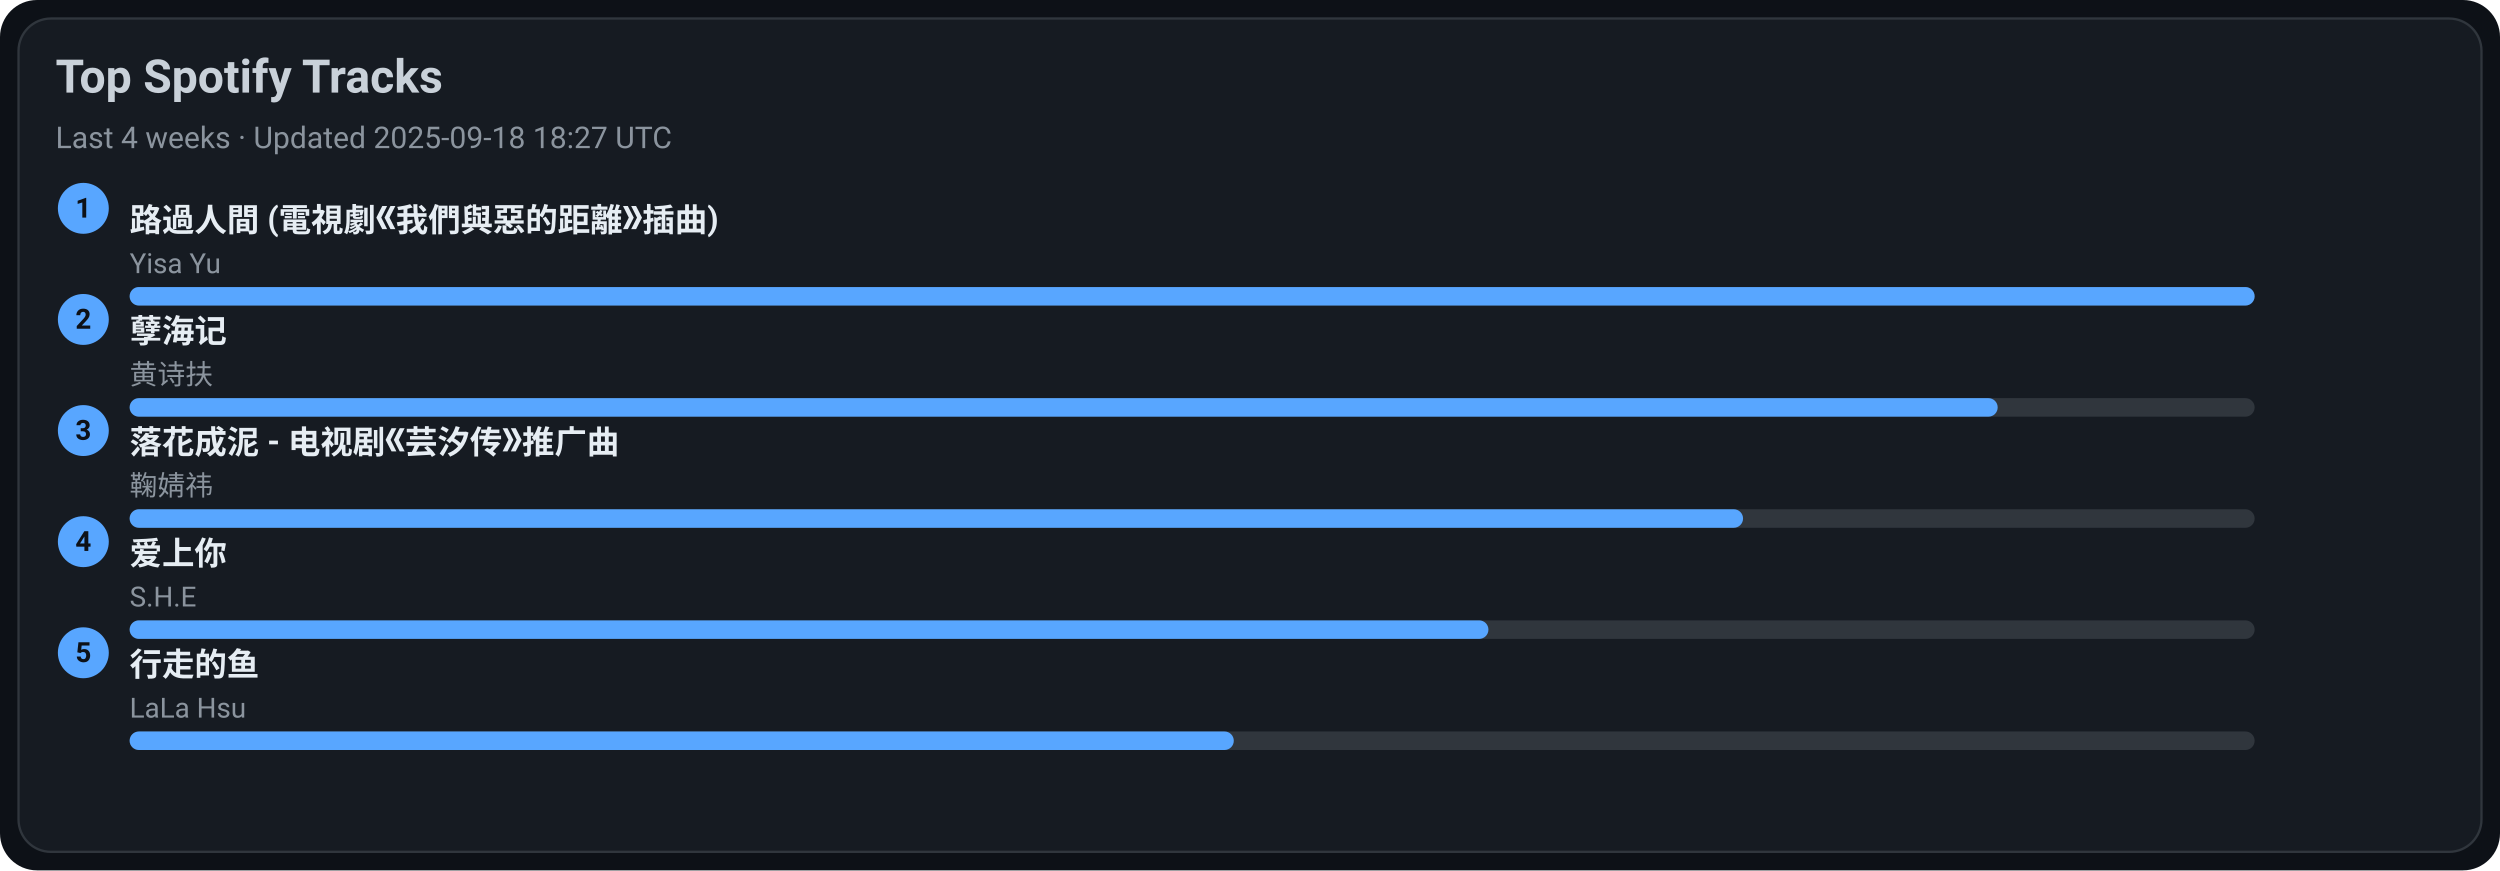
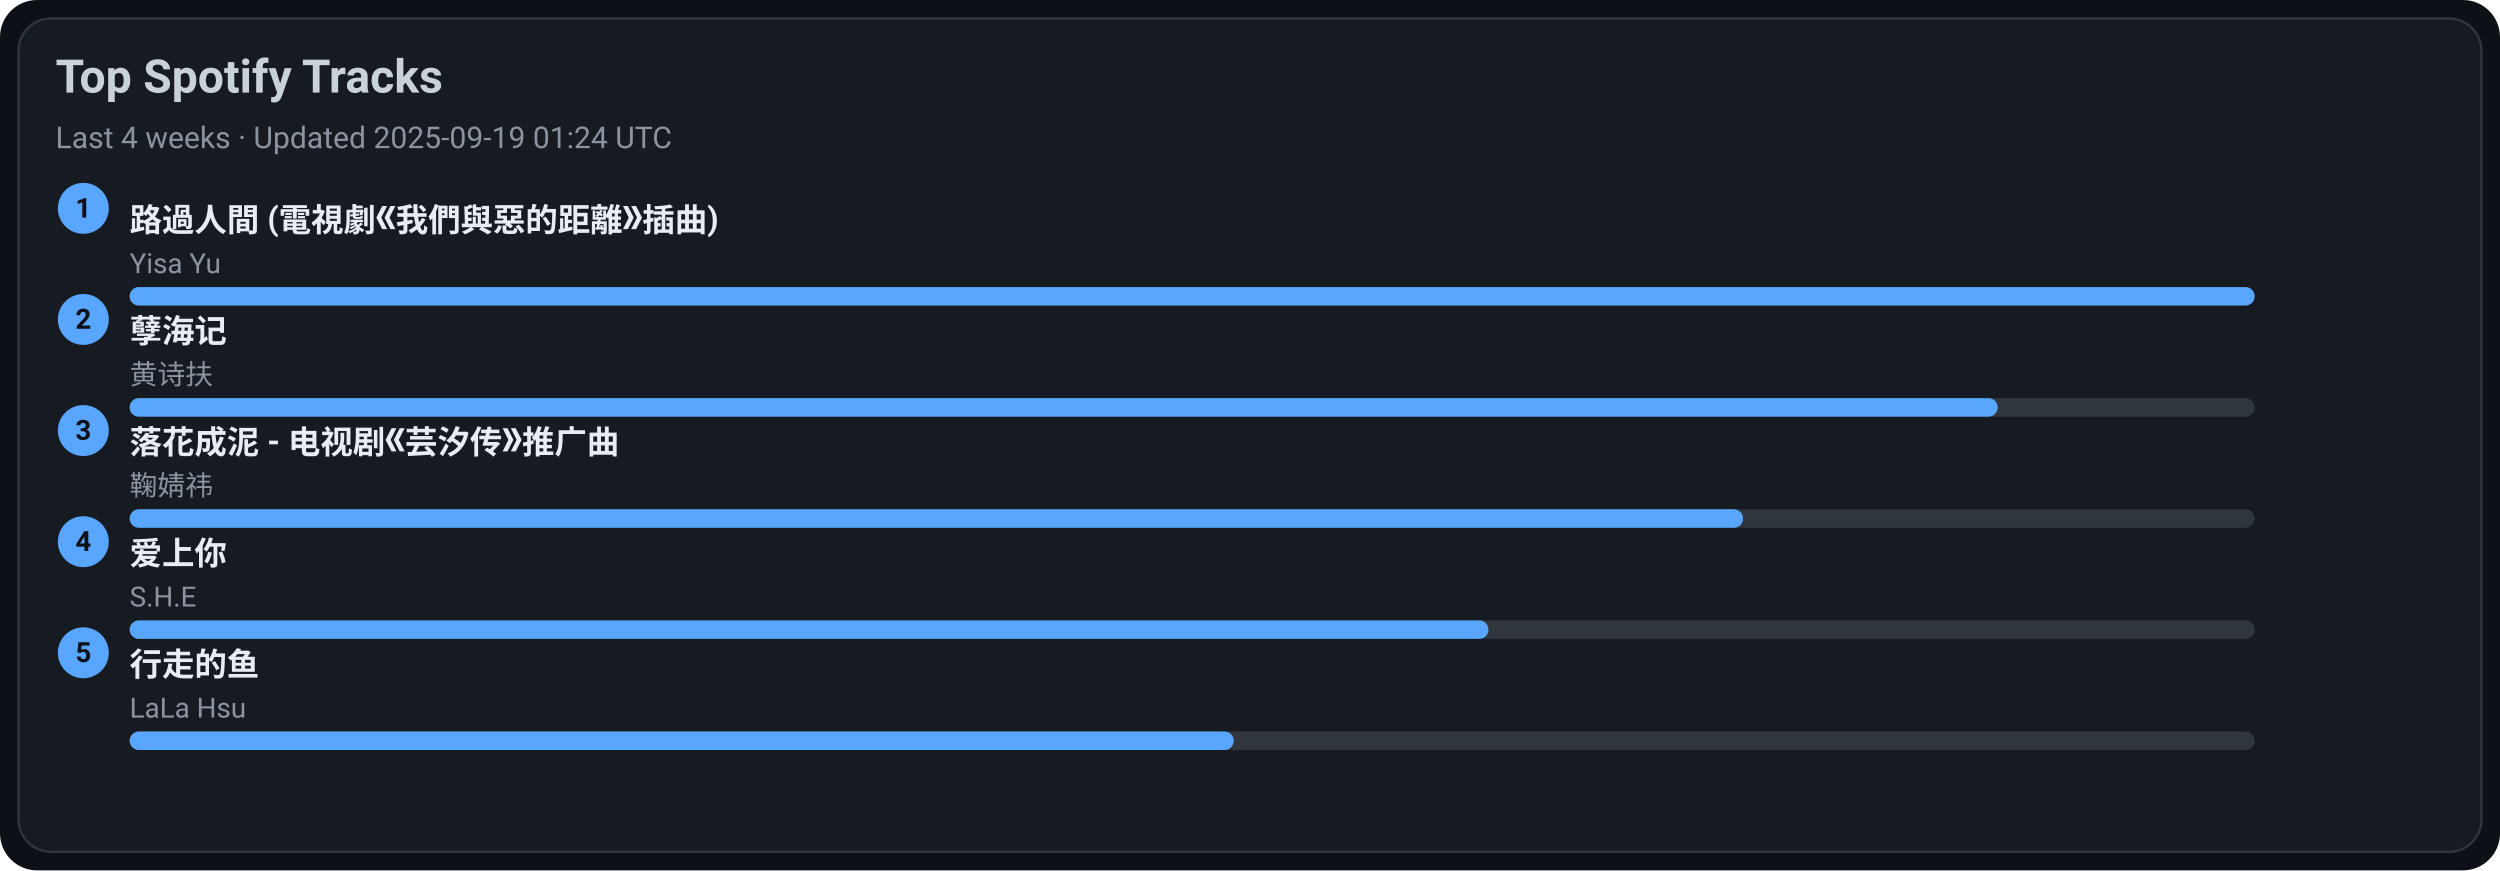
<svg xmlns="http://www.w3.org/2000/svg" width="1080" height="376" viewBox="0 0 1080 376">
  <style>text{font-family:-apple-system,BlinkMacSystemFont,Segoe UI,Roboto,Ubuntu,Helvetica Neue,Arial,Noto Sans,sans-serif}</style>
  <rect width="1080" height="376" rx="16" fill="#0d1117" />
  <rect x="8" y="8" width="1064" height="360" rx="14" fill="#161b22" stroke="#30363d" />
  <text x="24" y="40" font-size="20" fill="#c9d1d9" font-weight="600">Top Spotify Tracks</text>
-   <text x="24" y="64" font-size="13" fill="#8b949e">Last 4 weeks · Updated 2025-09-18 18:27 UTC</text>
+   <text x="24" y="64" font-size="13" fill="#8b949e">Last 4 weeks · Updated 2025-09-19 01:24 UTC</text>
  <circle cx="36" cy="90" r="11" fill="#58a6ff" />
  <text x="36" y="94" text-anchor="middle" font-size="12" fill="#0d1117" font-weight="700">1</text>
  <a href="https://open.spotify.com/track/1ZSleGniKMWNrWvK5cGALO" target="_blank" rel="noopener noreferrer">
    <text x="56" y="100" font-size="14" fill="#e6edf3" font-weight="600">路過人間 (電視劇《我們與惡的距離》插曲)</text>
  </a>
  <text x="56" y="118" font-size="12" fill="#8b949e">Yisa Yu</text>
  <rect x="56" y="124" width="918" height="8" rx="4" fill="#30363d" />
  <rect x="56" y="124" width="918" height="8" rx="4" fill="#58a6ff" />
  <circle cx="36" cy="138" r="11" fill="#58a6ff" />
  <text x="36" y="142" text-anchor="middle" font-size="12" fill="#0d1117" font-weight="700">2</text>
  <a href="https://open.spotify.com/track/3eIovUMhirNN6btJbpzNqD" target="_blank" rel="noopener noreferrer">
    <text x="56" y="148" font-size="14" fill="#e6edf3" font-weight="600">孽海记</text>
  </a>
  <text x="56" y="166" font-size="12" fill="#8b949e">黄诗扶</text>
  <rect x="56" y="172" width="918" height="8" rx="4" fill="#30363d" />
  <rect x="56" y="172" width="807" height="8" rx="4" fill="#58a6ff" />
  <circle cx="36" cy="186" r="11" fill="#58a6ff" />
  <text x="36" y="190" text-anchor="middle" font-size="12" fill="#0d1117" font-weight="700">3</text>
  <a href="https://open.spotify.com/track/3kOZsJz3crGIWWHeoCNa0O" target="_blank" rel="noopener noreferrer">
    <text x="56" y="196" font-size="14" fill="#e6edf3" font-weight="600">落花成泥 - 电视剧《芸汐传》推广曲</text>
  </a>
  <text x="56" y="214" font-size="12" fill="#8b949e">鞠婧祎</text>
  <rect x="56" y="220" width="918" height="8" rx="4" fill="#30363d" />
  <rect x="56" y="220" width="697" height="8" rx="4" fill="#58a6ff" />
  <circle cx="36" cy="234" r="11" fill="#58a6ff" />
  <text x="36" y="238" text-anchor="middle" font-size="12" fill="#0d1117" font-weight="700">4</text>
  <a href="https://open.spotify.com/track/4hcNpo1rtbzyNswsM5byTf" target="_blank" rel="noopener noreferrer">
    <text x="56" y="244" font-size="14" fill="#e6edf3" font-weight="600">爱上你</text>
  </a>
  <text x="56" y="262" font-size="12" fill="#8b949e">S.H.E</text>
  <rect x="56" y="268" width="918" height="8" rx="4" fill="#30363d" />
  <rect x="56" y="268" width="587" height="8" rx="4" fill="#58a6ff" />
  <circle cx="36" cy="282" r="11" fill="#58a6ff" />
  <text x="36" y="286" text-anchor="middle" font-size="12" fill="#0d1117" font-weight="700">5</text>
  <a href="https://open.spotify.com/track/5tGyQ1cWTaHBfZSHWr8AZb" target="_blank" rel="noopener noreferrer">
    <text x="56" y="292" font-size="14" fill="#e6edf3" font-weight="600">行走的鱼</text>
  </a>
  <text x="56" y="310" font-size="12" fill="#8b949e">LaLa Hsu</text>
  <rect x="56" y="316" width="918" height="8" rx="4" fill="#30363d" />
  <rect x="56" y="316" width="477" height="8" rx="4" fill="#58a6ff" />
</svg>
